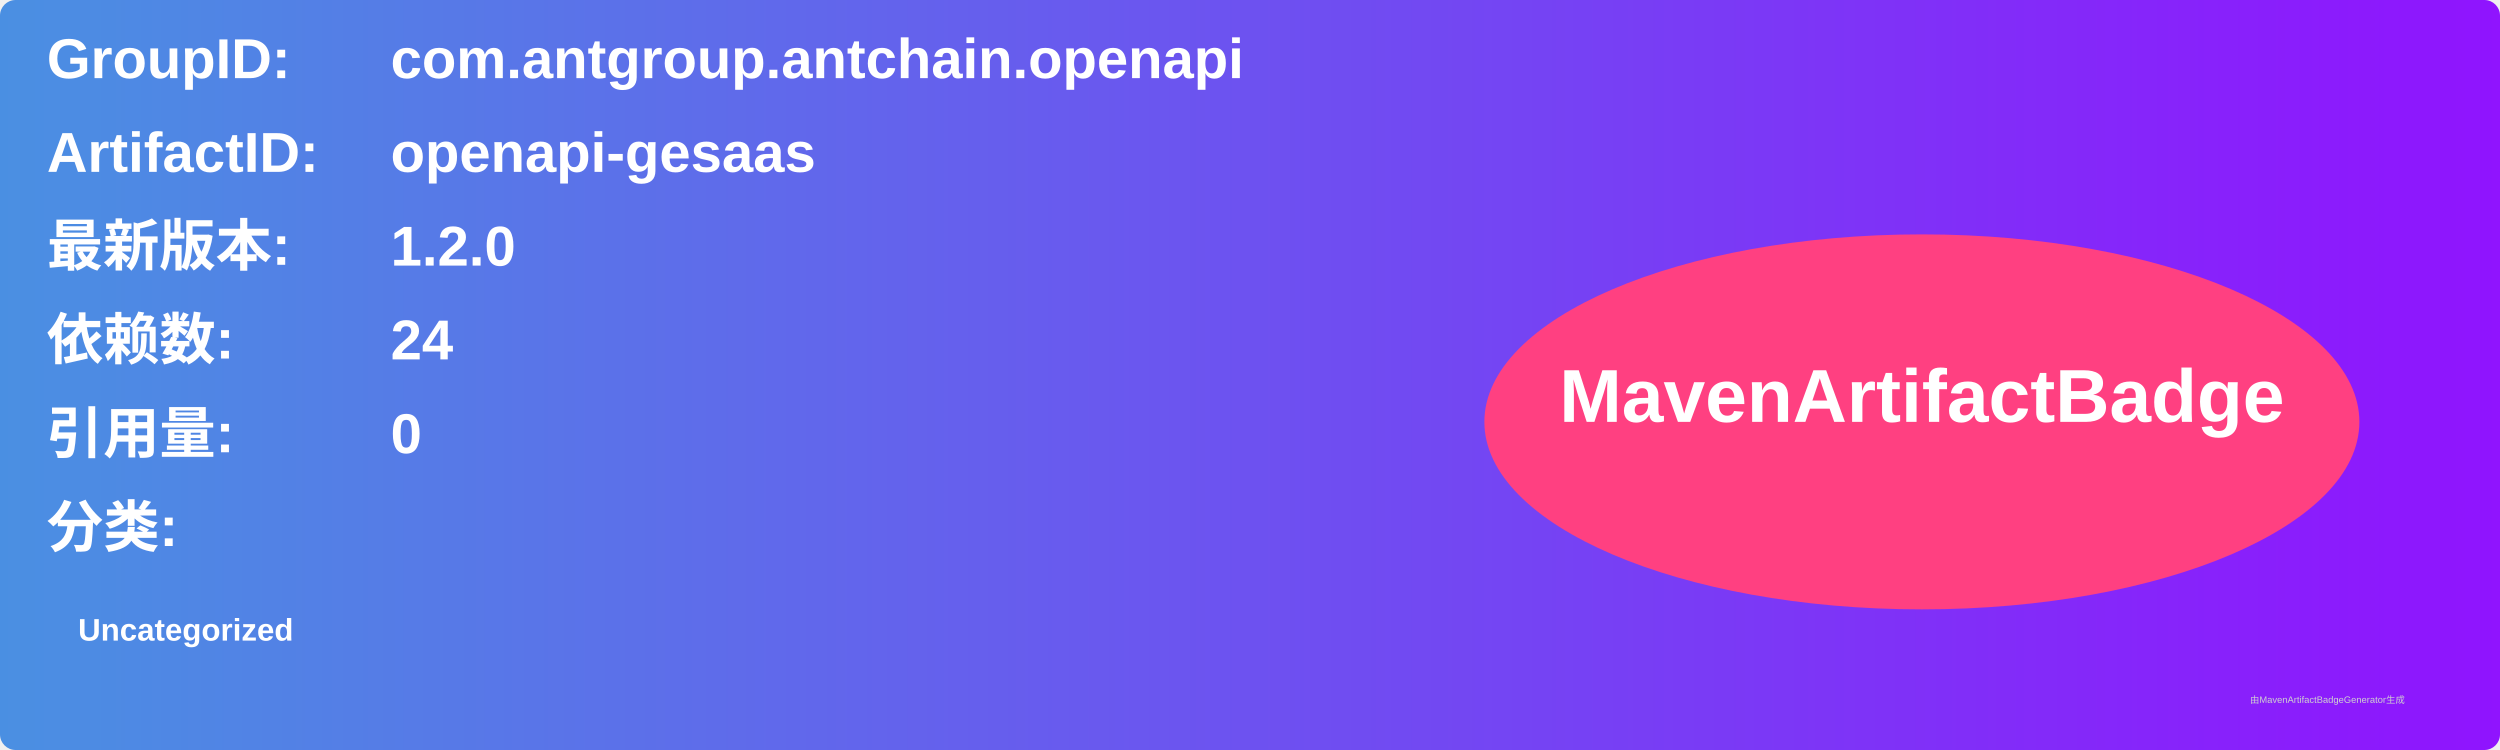
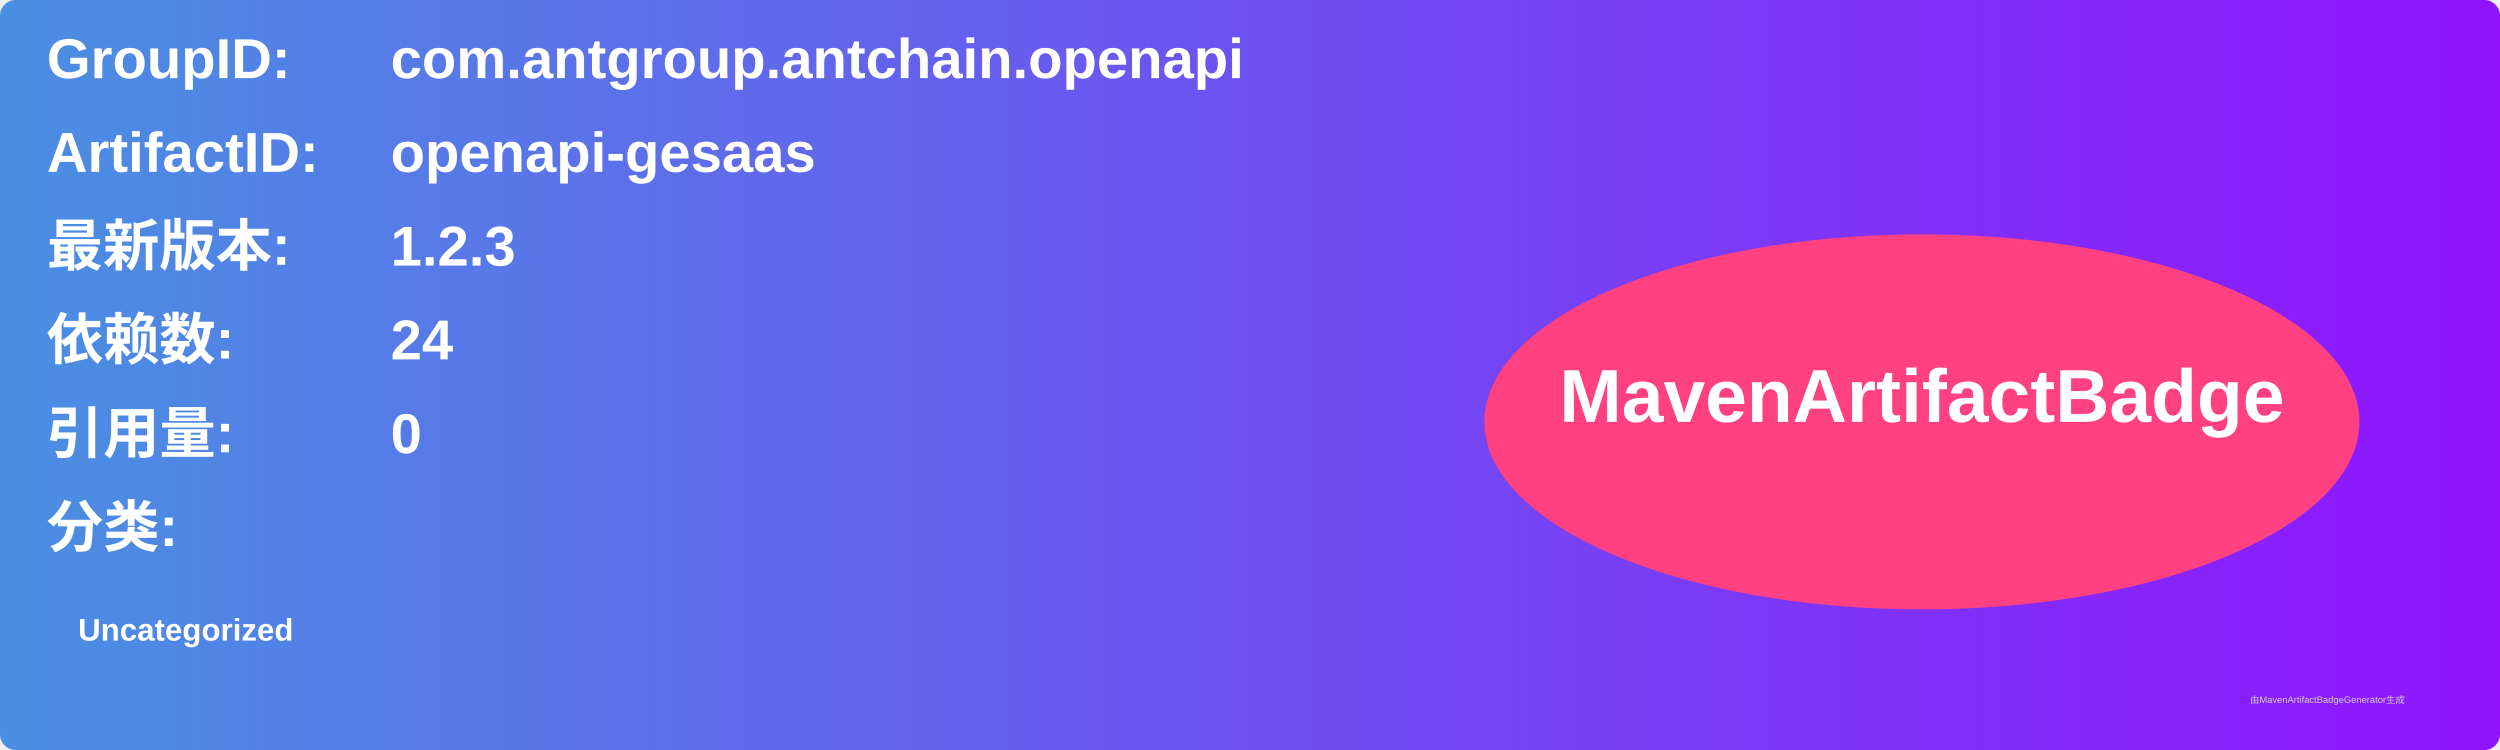
<svg xmlns="http://www.w3.org/2000/svg" width="800" height="240" viewBox="0 0 800 240">
  <linearGradient id="grad" x1="0%" y1="0%" x2="100%" y2="0%">
    <stop offset="0%" stop-color="#4a90e2" />
    <stop offset="100%" stop-color="#9013fe" />
  </linearGradient>
  <rect width="100%" height="100%" rx="5" ry="5" fill="url(#grad)" />
  <g transform="translate(15, 15)">
    <text x="0" y="10" font-family="Arial" font-size="18" fill="white" font-weight="bold" width="260">GroupID:</text>
    <text x="110" y="10" font-family="Arial" font-size="18" fill="white" font-weight="bold" width="460">com.antgroup.antchain.openapi</text>
    <text x="0" y="40" font-family="Arial" font-size="18" fill="white" font-weight="bold" width="260">ArtifactID:</text>
    <text x="110" y="40" font-family="Arial" font-size="18" fill="white" font-weight="bold" width="460">openapi-gesaas</text>
    <text x="0" y="70" font-family="Arial" font-size="18" fill="white" font-weight="bold">最新版本:</text>
    <text x="110" y="70" font-family="Arial" font-size="18" fill="white" font-weight="bold">
-       <tspan font-weight="bold">1.2.0</tspan>
+       <tspan font-weight="bold">1.2.3</tspan>
    </text>
    <text x="0" y="100" font-family="Arial" font-size="18" fill="white" font-weight="bold">依赖数: </text>
    <text x="110" y="100" font-family="Arial" font-size="18" fill="white">
      <tspan font-weight="bold">24</tspan>
    </text>
    <text x="0" y="130" font-family="Arial" font-size="18" fill="white" font-weight="bold">引用量: </text>
    <text x="110" y="130" font-family="Arial" font-size="18" fill="white">
      <tspan font-weight="bold">0</tspan>
    </text>
    <text x="0" y="160" font-family="Arial" font-size="18" fill="white" font-weight="bold">分类:</text>
    <text x="10" y="190" font-family="Arial" font-size="10" fill="white">
      <tspan font-weight="bold">Uncategorized</tspan>
    </text>
    <ellipse cx="600" cy="120" rx="140" ry="60" fill="#ff4081" />
    <text x="600" y="120" text-anchor="middle" font-family="Arial" font-size="24" fill="white" font-weight="bold">MavenArtifactBadge</text>
  </g>
  <text x="720" y="225" font-family="Arial" font-size="3" fill="#d0d0d0">由MavenArtifactBadgeGenerator生成</text>
</svg>
